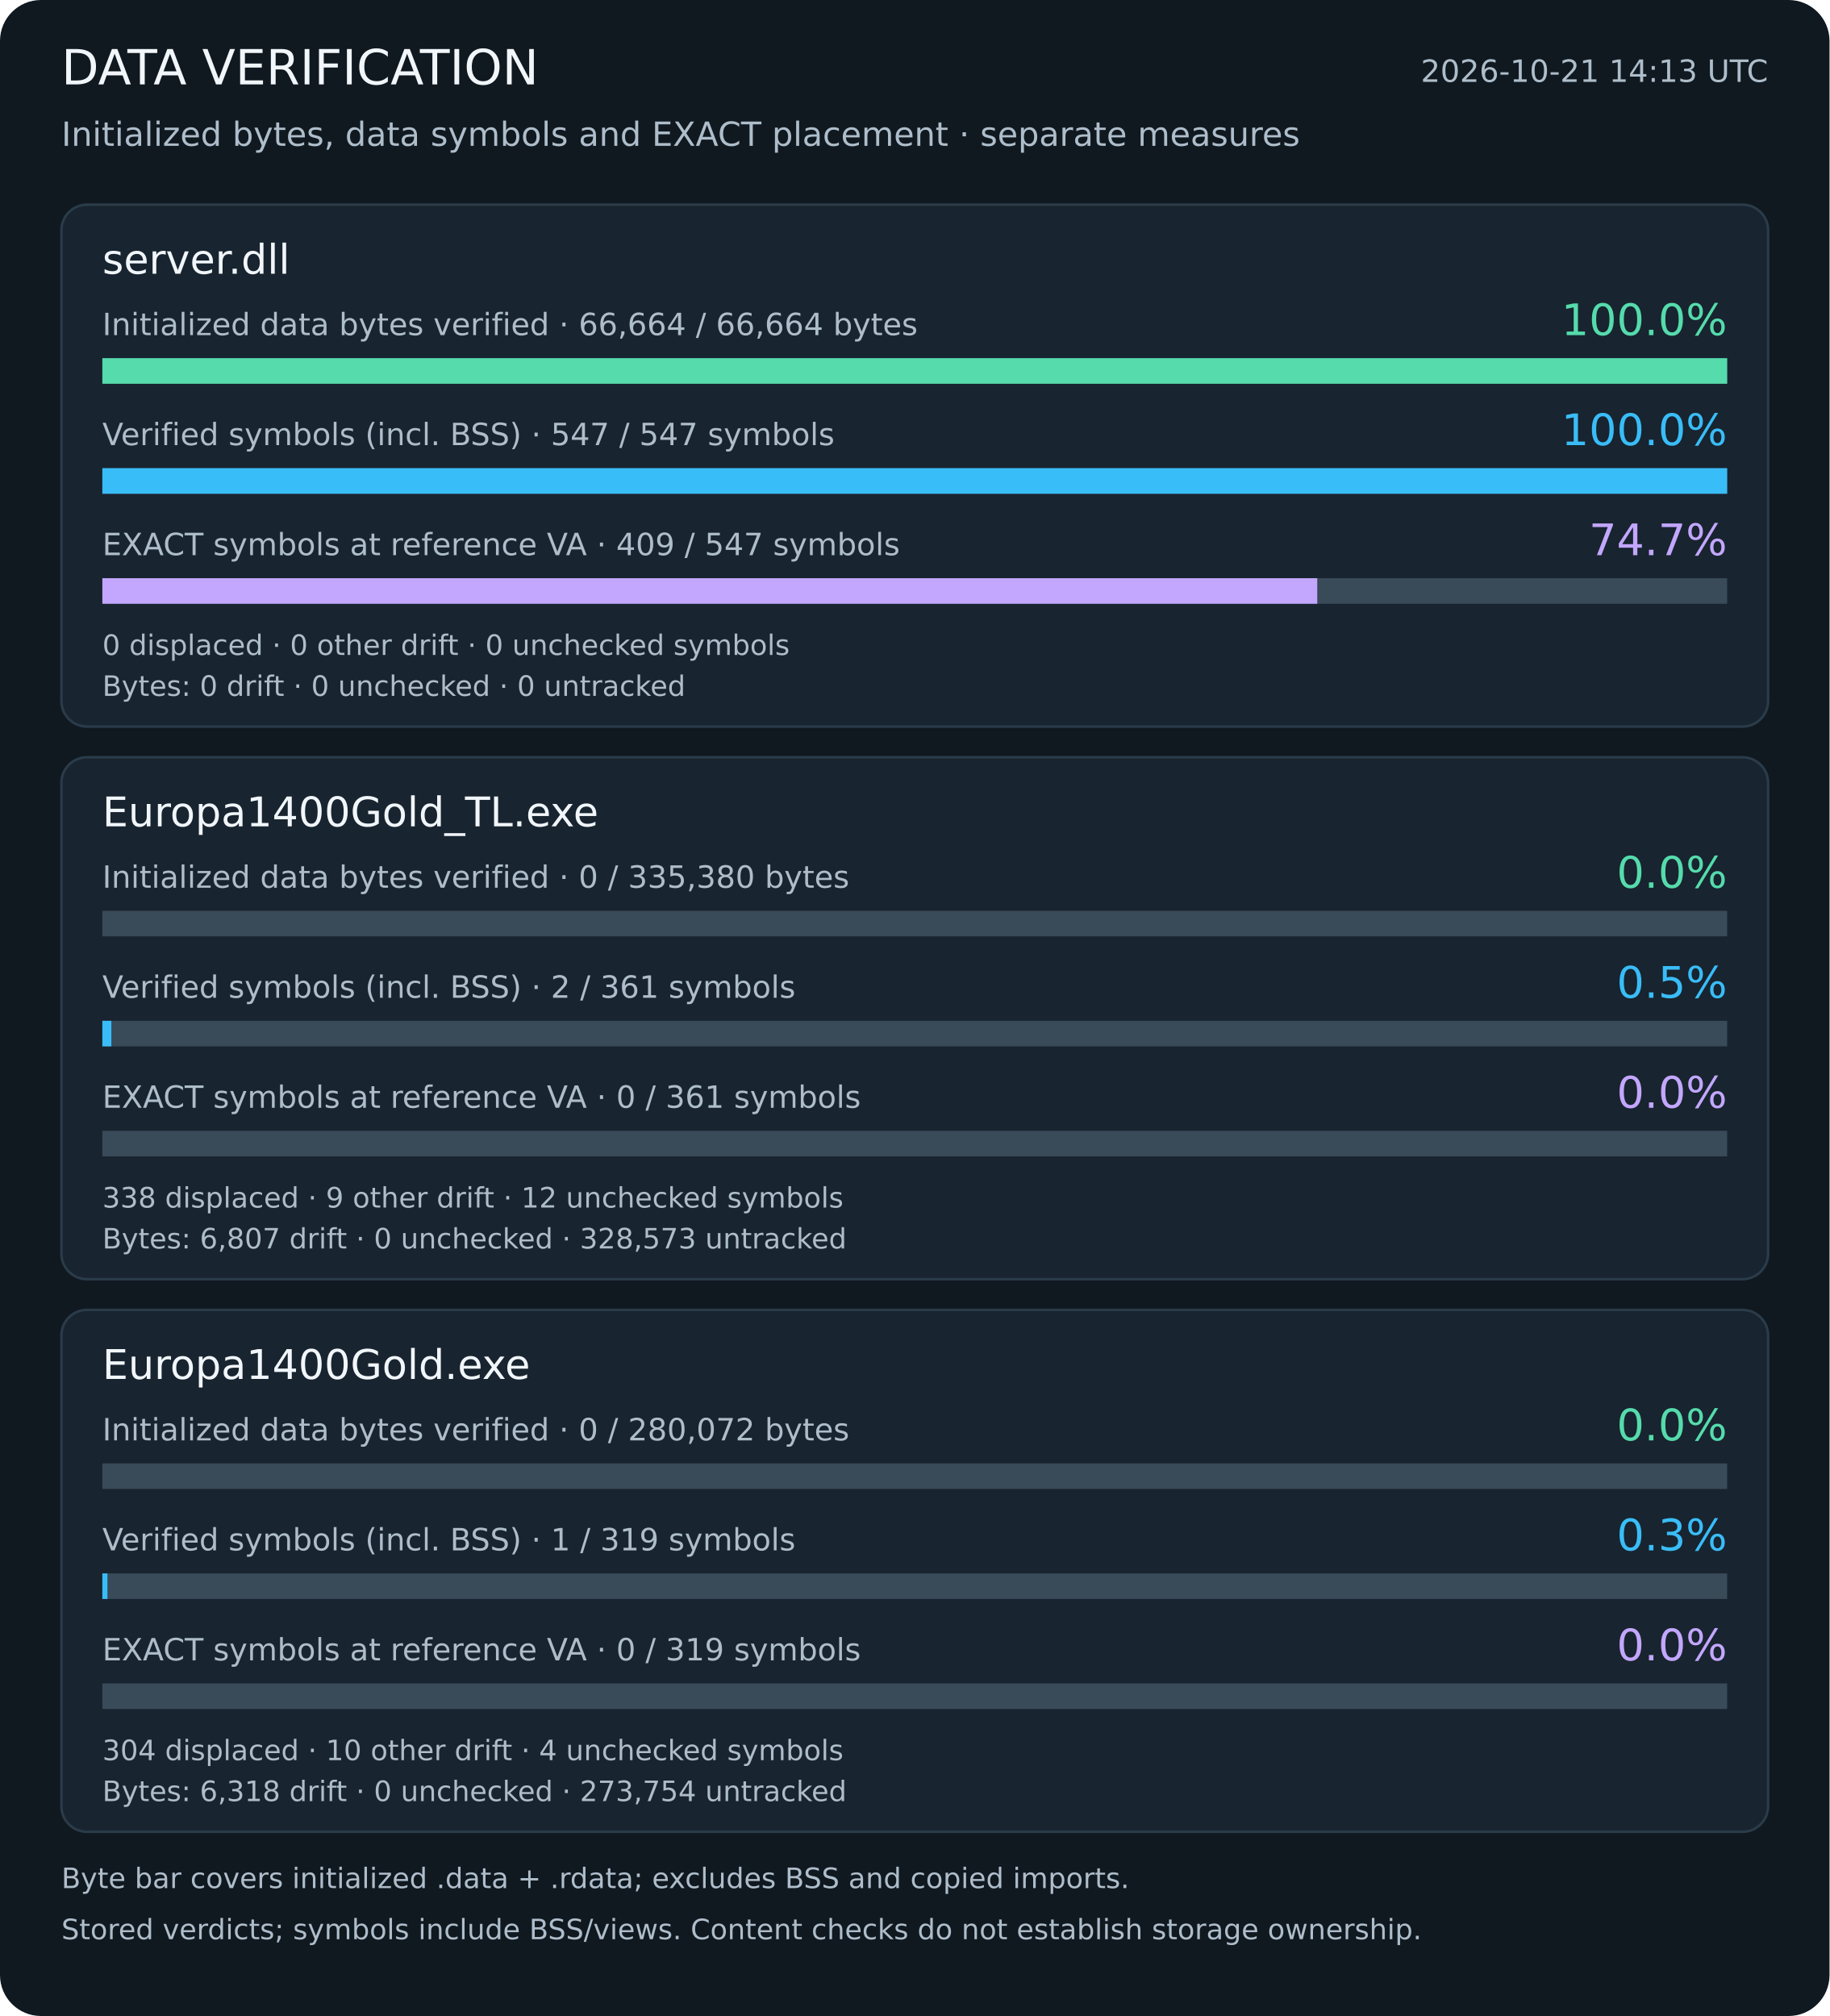
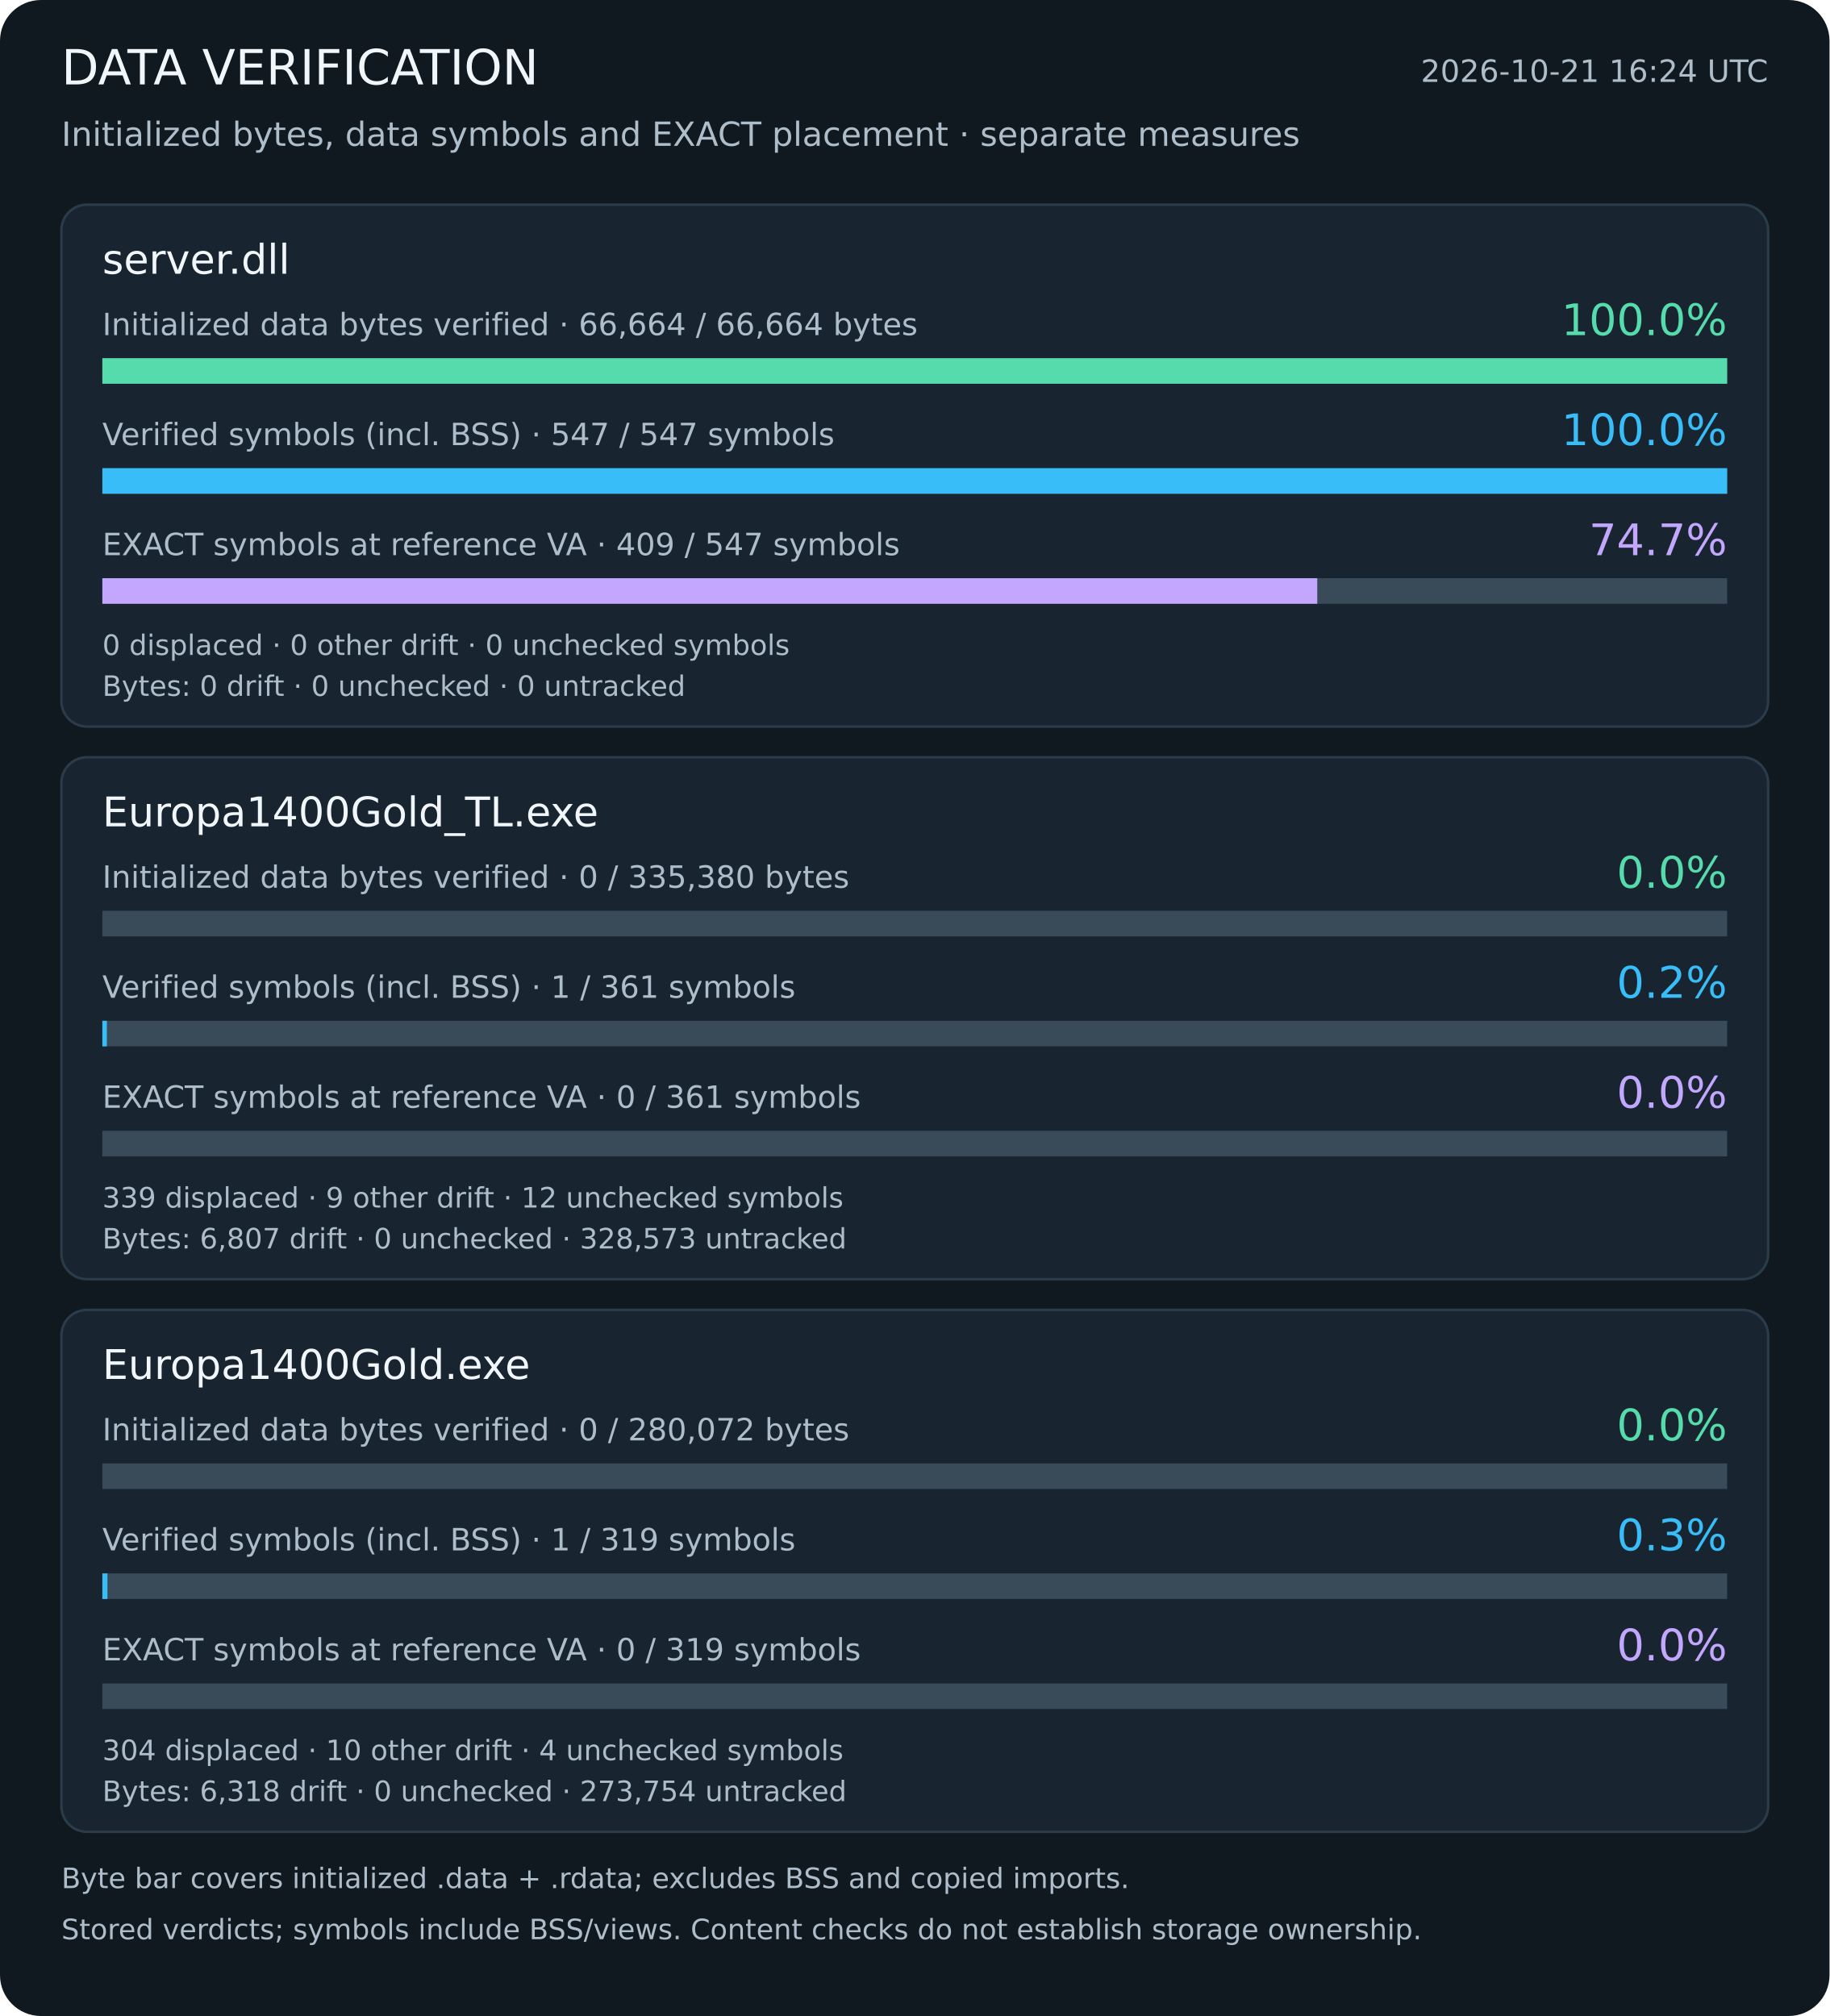
<svg xmlns="http://www.w3.org/2000/svg" width="715" height="788" viewBox="0 0 715 788" role="img" aria-labelledby="title description">
  <rect width="715" height="788" rx="16" fill="#101820" />
  <g font-family="DejaVu Sans, sans-serif">
    <text x="24" y="33" font-size="19" fill="#f1f6fa" text-anchor="start">DATA VERIFICATION</text>
-     <text x="691" y="32" font-size="12" fill="#aebdca" text-anchor="end">2026-10-21 14:13 UTC</text>
+     <text x="691" y="32" font-size="12" fill="#aebdca" text-anchor="end">2026-10-21 16:24 UTC</text>
    <text x="24" y="57" font-size="13" fill="#aebdca" text-anchor="start">Initialized bytes, data symbols and EXACT placement · separate measures</text>
    <rect x="24" y="80" width="667" height="204" rx="10" fill="#18242f" stroke="#2a3b49" />
    <text x="40" y="107" font-size="16" fill="#f1f6fa" text-anchor="start">server.dll</text>
    <text x="40" y="131" font-size="12" fill="#aebdca" text-anchor="start">Initialized data bytes verified · 66,664 / 66,664 bytes</text>
    <text x="675" y="131" font-size="17" fill="#55dbac" text-anchor="end">100.0%</text>
    <rect x="40" y="140" width="635" height="10" fill="#394a59" />
    <rect x="40" y="140" width="635.00" height="10" fill="#55dbac" />
    <text x="40" y="174" font-size="12" fill="#aebdca" text-anchor="start">Verified symbols (incl. BSS) · 547 / 547 symbols</text>
    <text x="675" y="174" font-size="17" fill="#39bdf8" text-anchor="end">100.0%</text>
    <rect x="40" y="183" width="635" height="10" fill="#394a59" />
    <rect x="40" y="183" width="635.00" height="10" fill="#39bdf8" />
    <text x="40" y="217" font-size="12" fill="#aebdca" text-anchor="start">EXACT symbols at reference VA · 409 / 547 symbols</text>
    <text x="675" y="217" font-size="17" fill="#c3a7ff" text-anchor="end">74.7%</text>
    <rect x="40" y="226" width="635" height="10" fill="#394a59" />
    <rect x="40" y="226" width="474.80" height="10" fill="#c3a7ff" />
    <text x="40" y="256" font-size="11" fill="#aebdca" text-anchor="start">0 displaced · 0 other drift · 0 unchecked symbols</text>
    <text x="40" y="272" font-size="11" fill="#aebdca" text-anchor="start">Bytes: 0 drift · 0 unchecked · 0 untracked</text>
    <rect x="24" y="296" width="667" height="204" rx="10" fill="#18242f" stroke="#2a3b49" />
    <text x="40" y="323" font-size="16" fill="#f1f6fa" text-anchor="start">Europa1400Gold_TL.exe</text>
    <text x="40" y="347" font-size="12" fill="#aebdca" text-anchor="start">Initialized data bytes verified · 0 / 335,380 bytes</text>
    <text x="675" y="347" font-size="17" fill="#55dbac" text-anchor="end">0.0%</text>
    <rect x="40" y="356" width="635" height="10" fill="#394a59" />
-     <text x="40" y="390" font-size="12" fill="#aebdca" text-anchor="start">Verified symbols (incl. BSS) · 2 / 361 symbols</text>
-     <text x="675" y="390" font-size="17" fill="#39bdf8" text-anchor="end">0.5%</text>
+     <text x="40" y="390" font-size="12" fill="#aebdca" text-anchor="start">Verified symbols (incl. BSS) · 1 / 361 symbols</text>
+     <text x="675" y="390" font-size="17" fill="#39bdf8" text-anchor="end">0.2%</text>
    <rect x="40" y="399" width="635" height="10" fill="#394a59" />
-     <rect x="40" y="399" width="3.52" height="10" fill="#39bdf8" />
+     <rect x="40" y="399" width="1.76" height="10" fill="#39bdf8" />
    <text x="40" y="433" font-size="12" fill="#aebdca" text-anchor="start">EXACT symbols at reference VA · 0 / 361 symbols</text>
    <text x="675" y="433" font-size="17" fill="#c3a7ff" text-anchor="end">0.0%</text>
    <rect x="40" y="442" width="635" height="10" fill="#394a59" />
-     <text x="40" y="472" font-size="11" fill="#aebdca" text-anchor="start">338 displaced · 9 other drift · 12 unchecked symbols</text>
+     <text x="40" y="472" font-size="11" fill="#aebdca" text-anchor="start">339 displaced · 9 other drift · 12 unchecked symbols</text>
    <text x="40" y="488" font-size="11" fill="#aebdca" text-anchor="start">Bytes: 6,807 drift · 0 unchecked · 328,573 untracked</text>
    <rect x="24" y="512" width="667" height="204" rx="10" fill="#18242f" stroke="#2a3b49" />
    <text x="40" y="539" font-size="16" fill="#f1f6fa" text-anchor="start">Europa1400Gold.exe</text>
    <text x="40" y="563" font-size="12" fill="#aebdca" text-anchor="start">Initialized data bytes verified · 0 / 280,072 bytes</text>
    <text x="675" y="563" font-size="17" fill="#55dbac" text-anchor="end">0.0%</text>
    <rect x="40" y="572" width="635" height="10" fill="#394a59" />
    <text x="40" y="606" font-size="12" fill="#aebdca" text-anchor="start">Verified symbols (incl. BSS) · 1 / 319 symbols</text>
    <text x="675" y="606" font-size="17" fill="#39bdf8" text-anchor="end">0.3%</text>
    <rect x="40" y="615" width="635" height="10" fill="#394a59" />
    <rect x="40" y="615" width="1.99" height="10" fill="#39bdf8" />
    <text x="40" y="649" font-size="12" fill="#aebdca" text-anchor="start">EXACT symbols at reference VA · 0 / 319 symbols</text>
    <text x="675" y="649" font-size="17" fill="#c3a7ff" text-anchor="end">0.0%</text>
    <rect x="40" y="658" width="635" height="10" fill="#394a59" />
    <text x="40" y="688" font-size="11" fill="#aebdca" text-anchor="start">304 displaced · 10 other drift · 4 unchecked symbols</text>
    <text x="40" y="704" font-size="11" fill="#aebdca" text-anchor="start">Bytes: 6,318 drift · 0 unchecked · 273,754 untracked</text>
    <text x="24" y="738" font-size="11" fill="#aebdca" text-anchor="start">Byte bar covers initialized .data + .rdata; excludes BSS and copied imports.</text>
    <text x="24" y="758" font-size="11" fill="#aebdca" text-anchor="start">Stored verdicts; symbols include BSS/views. Content checks do not establish storage ownership.</text>
  </g>
</svg>
